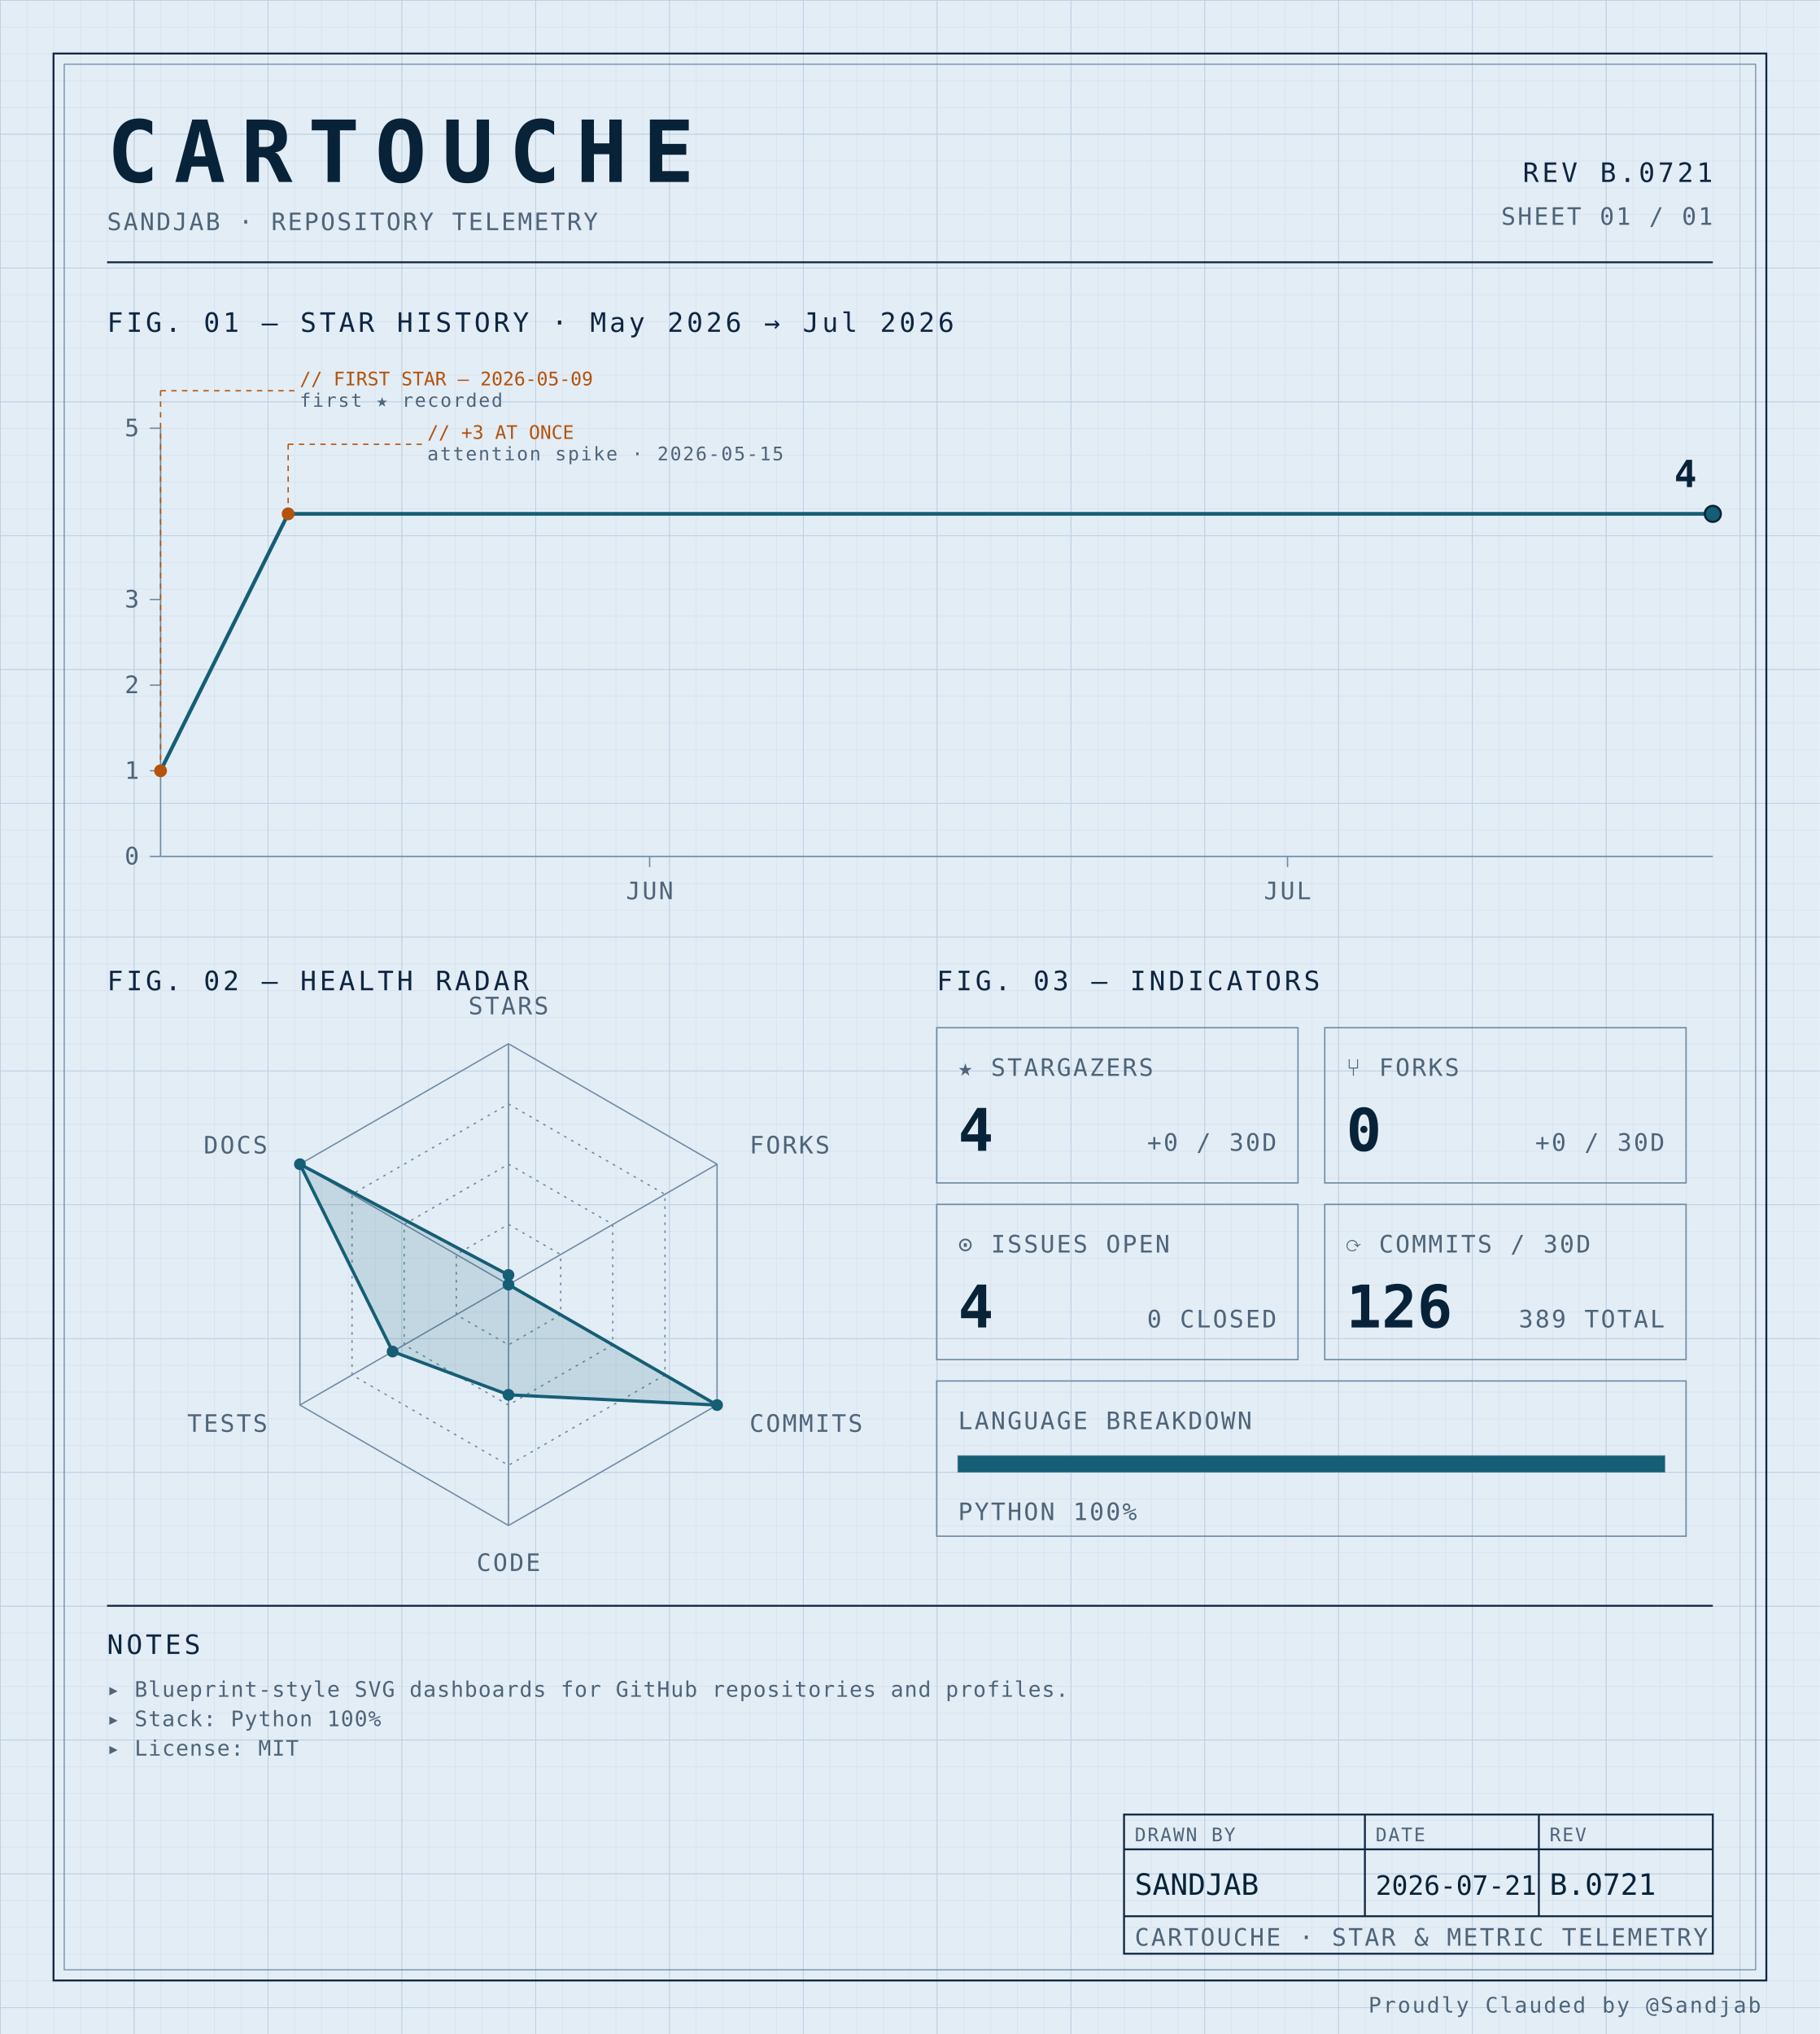
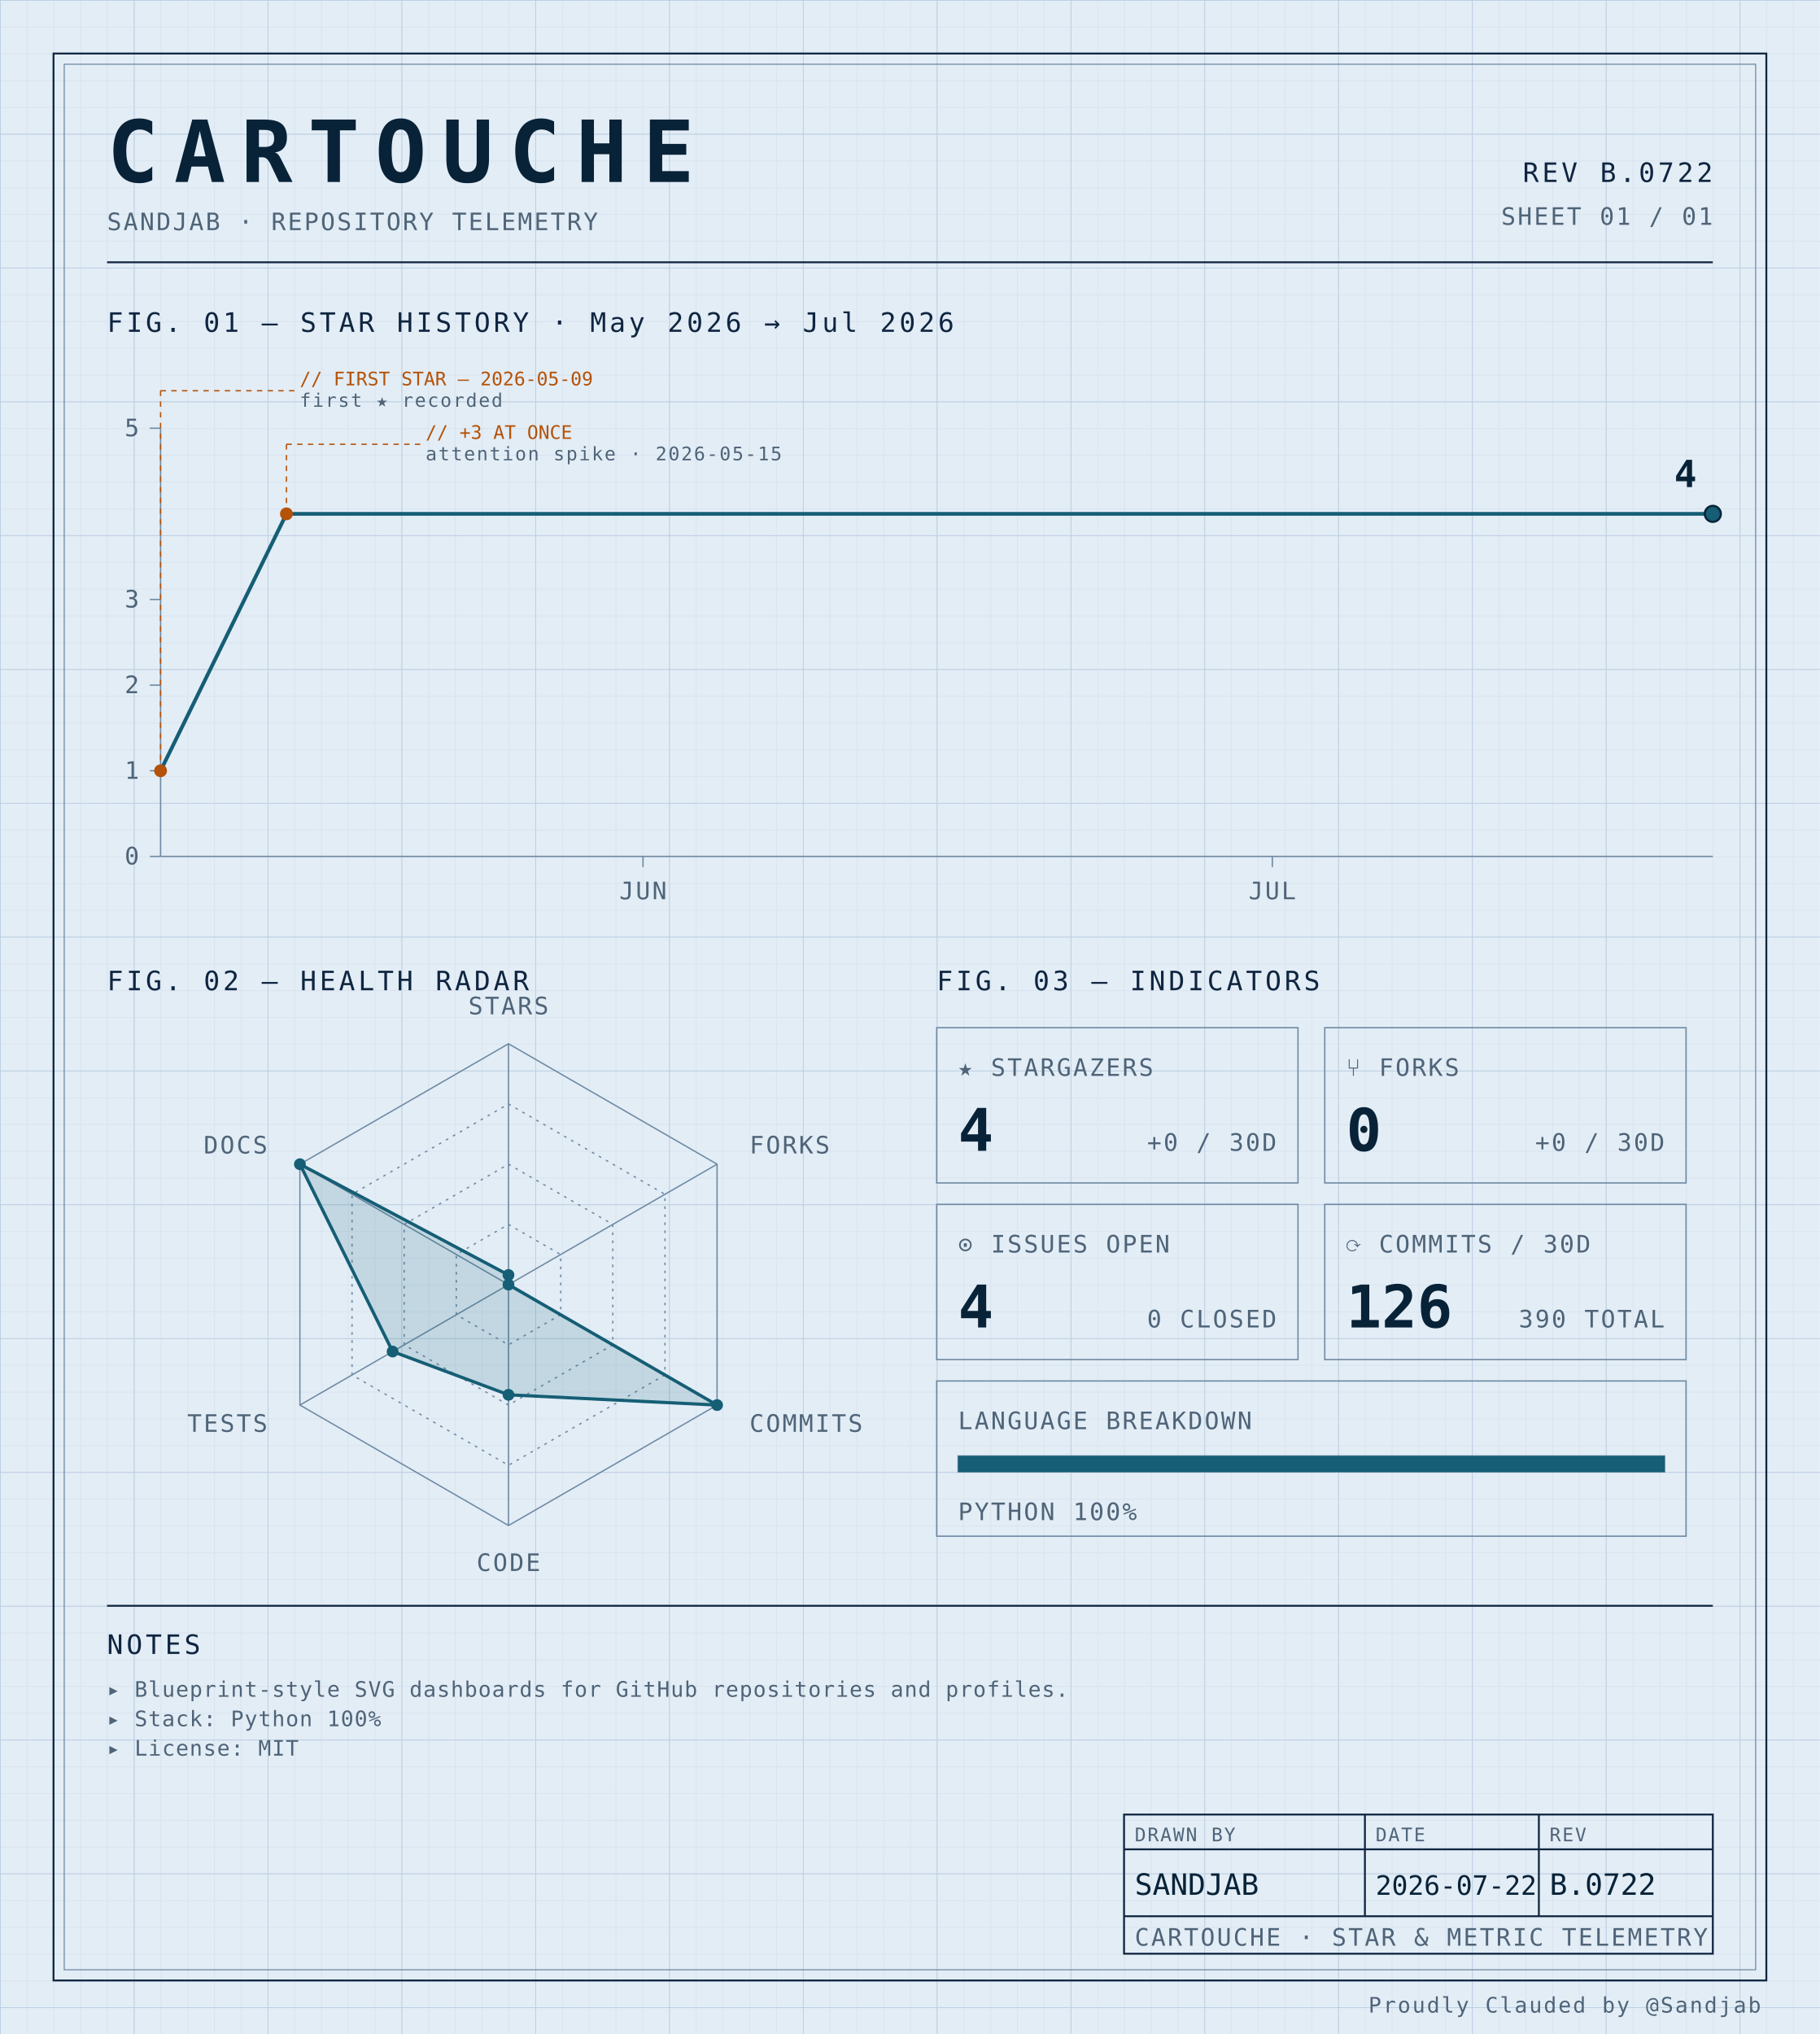
<svg xmlns="http://www.w3.org/2000/svg" width="100%" viewBox="0 0 680 760" role="img">
  <defs>
    <pattern id="grid-fine" width="10" height="10" patternUnits="userSpaceOnUse">
      <path d="M10 0H0V10" fill="none" stroke="#d4e0ec" stroke-width="0.4" />
    </pattern>
    <pattern id="grid-major" width="50" height="50" patternUnits="userSpaceOnUse">
      <path d="M50 0H0V50" fill="none" stroke="#b8cce0" stroke-width="0.5" />
    </pattern>
  </defs>
  <rect x="0" y="0" width="680" height="760" fill="#e3edf6" />
  <rect x="0" y="0" width="680" height="760" fill="url(#grid-fine)" />
  <rect x="0" y="0" width="680" height="760" fill="url(#grid-major)" />
  <rect x="20" y="20" width="640" height="720" fill="none" stroke="#0f2540" stroke-width="0.7" />
  <rect x="24" y="24" width="632" height="712" fill="none" stroke="#6f8aa3" stroke-width="0.4" />
  <text x="40" y="68" font-family="ui-monospace, 'SF Mono', 'JetBrains Mono', 'Cascadia Code', Consolas, monospace" font-size="32" font-weight="700" fill="#082338" text-anchor="start" letter-spacing="0.18em">CARTOUCHE</text>
  <text x="40" y="86" font-family="ui-monospace, 'SF Mono', 'JetBrains Mono', 'Cascadia Code', Consolas, monospace" font-size="9" font-weight="400" fill="#4f6478" text-anchor="start" letter-spacing="0.08em">SANDJAB · REPOSITORY TELEMETRY</text>
-   <text x="640" y="68" font-family="ui-monospace, 'SF Mono', 'JetBrains Mono', 'Cascadia Code', Consolas, monospace" font-size="10" font-weight="400" fill="#0f2540" text-anchor="end" letter-spacing="0.12em">REV B.0721</text>
+   <text x="640" y="68" font-family="ui-monospace, 'SF Mono', 'JetBrains Mono', 'Cascadia Code', Consolas, monospace" font-size="10" font-weight="400" fill="#0f2540" text-anchor="end" letter-spacing="0.12em">REV B.0722</text>
  <text x="640" y="84" font-family="ui-monospace, 'SF Mono', 'JetBrains Mono', 'Cascadia Code', Consolas, monospace" font-size="9" font-weight="400" fill="#4f6478" text-anchor="end" letter-spacing="0.08em">SHEET 01 / 01</text>
  <line x1="40" y1="98" x2="640" y2="98" stroke="#0f2540" stroke-width="0.7" />
  <text x="40" y="124" font-family="ui-monospace, 'SF Mono', 'JetBrains Mono', 'Cascadia Code', Consolas, monospace" font-size="10" font-weight="400" fill="#0f2540" text-anchor="start" letter-spacing="0.12em">FIG. 01 — STAR HISTORY · May 2026 → Jul 2026</text>
  <line x1="60" y1="160" x2="60" y2="320" stroke="#6f8aa3" stroke-width="0.5" />
  <line x1="60" y1="320" x2="640" y2="320" stroke="#6f8aa3" stroke-width="0.5" />
  <line x1="56" y1="320.0" x2="60" y2="320.0" stroke="#6f8aa3" stroke-width="0.5" />
  <text x="52" y="323.0" font-family="ui-monospace, 'SF Mono', 'JetBrains Mono', 'Cascadia Code', Consolas, monospace" font-size="9" font-weight="400" fill="#4f6478" text-anchor="end" letter-spacing="0.08em">0</text>
  <line x1="56" y1="288.0" x2="60" y2="288.0" stroke="#6f8aa3" stroke-width="0.5" />
  <text x="52" y="291.0" font-family="ui-monospace, 'SF Mono', 'JetBrains Mono', 'Cascadia Code', Consolas, monospace" font-size="9" font-weight="400" fill="#4f6478" text-anchor="end" letter-spacing="0.08em">1</text>
  <line x1="56" y1="256.0" x2="60" y2="256.0" stroke="#6f8aa3" stroke-width="0.5" />
  <text x="52" y="259.0" font-family="ui-monospace, 'SF Mono', 'JetBrains Mono', 'Cascadia Code', Consolas, monospace" font-size="9" font-weight="400" fill="#4f6478" text-anchor="end" letter-spacing="0.08em">2</text>
  <line x1="56" y1="224.0" x2="60" y2="224.0" stroke="#6f8aa3" stroke-width="0.5" />
  <text x="52" y="227.0" font-family="ui-monospace, 'SF Mono', 'JetBrains Mono', 'Cascadia Code', Consolas, monospace" font-size="9" font-weight="400" fill="#4f6478" text-anchor="end" letter-spacing="0.08em">3</text>
  <line x1="56" y1="160.0" x2="60" y2="160.0" stroke="#6f8aa3" stroke-width="0.5" />
  <text x="52" y="163.0" font-family="ui-monospace, 'SF Mono', 'JetBrains Mono', 'Cascadia Code', Consolas, monospace" font-size="9" font-weight="400" fill="#4f6478" text-anchor="end" letter-spacing="0.08em">5</text>
-   <line x1="242.74" y1="320" x2="242.74" y2="324" stroke="#6f8aa3" stroke-width="0.5" />
-   <text x="242.74" y="336" font-family="ui-monospace, 'SF Mono', 'JetBrains Mono', 'Cascadia Code', Consolas, monospace" font-size="9" font-weight="400" fill="#4f6478" text-anchor="middle" letter-spacing="0.08em">JUN</text>
-   <line x1="481.096" y1="320" x2="481.096" y2="324" stroke="#6f8aa3" stroke-width="0.5" />
-   <text x="481.096" y="336" font-family="ui-monospace, 'SF Mono', 'JetBrains Mono', 'Cascadia Code', Consolas, monospace" font-size="9" font-weight="400" fill="#4f6478" text-anchor="middle" letter-spacing="0.08em">JUL</text>
-   <path d="M 60.00,288.00 L 107.67,192.00 155.34,192.00 203.01,192.00 250.68,192.00 298.36,192.00 346.03,192.00 393.70,192.00 441.37,192.00 489.04,192.00 536.71,192.00 584.38,192.00 632.05,192.00 640.00,192.00" fill="none" stroke="#155e75" stroke-width="1.4" stroke-linejoin="round" stroke-linecap="round" />
+   <line x1="240.27" y1="320" x2="240.27" y2="324" stroke="#6f8aa3" stroke-width="0.5" />
+   <text x="240.27" y="336" font-family="ui-monospace, 'SF Mono', 'JetBrains Mono', 'Cascadia Code', Consolas, monospace" font-size="9" font-weight="400" fill="#4f6478" text-anchor="middle" letter-spacing="0.08em">JUN</text>
+   <line x1="475.405" y1="320" x2="475.405" y2="324" stroke="#6f8aa3" stroke-width="0.5" />
+   <text x="475.405" y="336" font-family="ui-monospace, 'SF Mono', 'JetBrains Mono', 'Cascadia Code', Consolas, monospace" font-size="9" font-weight="400" fill="#4f6478" text-anchor="middle" letter-spacing="0.08em">JUL</text>
+   <path d="M 60.00,288.00 L 107.03,192.00 154.05,192.00 201.08,192.00 248.11,192.00 295.14,192.00 342.16,192.00 389.19,192.00 436.22,192.00 483.24,192.00 530.27,192.00 577.30,192.00 624.32,192.00 640.00,192.00" fill="none" stroke="#155e75" stroke-width="1.4" stroke-linejoin="round" stroke-linecap="round" />
  <circle cx="60.0" cy="288.0" r="2.4" fill="#b45309" />
  <line x1="60.0" y1="288.0" x2="60.0" y2="146" stroke="#b45309" stroke-width="0.5" stroke-dasharray="2,2" fill="none" />
  <line x1="60.0" y1="146" x2="110.0" y2="146" stroke="#b45309" stroke-width="0.5" stroke-dasharray="2,2" fill="none" />
  <text x="112.0" y="144" font-family="ui-monospace, 'SF Mono', 'JetBrains Mono', 'Cascadia Code', Consolas, monospace" font-size="7" font-weight="400" fill="#b45309" text-anchor="start" letter-spacing="normal">// FIRST STAR — 2026-05-09</text>
  <text x="112.0" y="152" font-family="ui-monospace, 'SF Mono', 'JetBrains Mono', 'Cascadia Code', Consolas, monospace" font-size="7" font-weight="400" fill="#4f6478" text-anchor="start" letter-spacing="0.08em">first ★ recorded</text>
-   <circle cx="107.671" cy="192.0" r="2.4" fill="#b45309" />
-   <line x1="107.671" y1="192.0" x2="107.671" y2="166" stroke="#b45309" stroke-width="0.5" stroke-dasharray="2,2" fill="none" />
-   <line x1="107.671" y1="166" x2="157.671" y2="166" stroke="#b45309" stroke-width="0.5" stroke-dasharray="2,2" fill="none" />
-   <text x="159.671" y="164" font-family="ui-monospace, 'SF Mono', 'JetBrains Mono', 'Cascadia Code', Consolas, monospace" font-size="7" font-weight="400" fill="#b45309" text-anchor="start" letter-spacing="normal">// +3 AT ONCE</text>
-   <text x="159.671" y="172" font-family="ui-monospace, 'SF Mono', 'JetBrains Mono', 'Cascadia Code', Consolas, monospace" font-size="7" font-weight="400" fill="#4f6478" text-anchor="start" letter-spacing="0.08em">attention spike · 2026-05-15</text>
+   <circle cx="107.027" cy="192.0" r="2.4" fill="#b45309" />
+   <line x1="107.027" y1="192.0" x2="107.027" y2="166" stroke="#b45309" stroke-width="0.5" stroke-dasharray="2,2" fill="none" />
+   <line x1="107.027" y1="166" x2="157.027" y2="166" stroke="#b45309" stroke-width="0.5" stroke-dasharray="2,2" fill="none" />
+   <text x="159.027" y="164" font-family="ui-monospace, 'SF Mono', 'JetBrains Mono', 'Cascadia Code', Consolas, monospace" font-size="7" font-weight="400" fill="#b45309" text-anchor="start" letter-spacing="normal">// +3 AT ONCE</text>
+   <text x="159.027" y="172" font-family="ui-monospace, 'SF Mono', 'JetBrains Mono', 'Cascadia Code', Consolas, monospace" font-size="7" font-weight="400" fill="#4f6478" text-anchor="start" letter-spacing="0.08em">attention spike · 2026-05-15</text>
  <circle cx="640.0" cy="192.0" r="3" fill="#155e75" stroke="#082338" stroke-width="0.8" />
  <text x="634.0" y="182.0" font-family="ui-monospace, 'SF Mono', 'JetBrains Mono', 'Cascadia Code', Consolas, monospace" font-size="14" font-weight="700" fill="#082338" text-anchor="end" letter-spacing="normal">4</text>
  <text x="40" y="370" font-family="ui-monospace, 'SF Mono', 'JetBrains Mono', 'Cascadia Code', Consolas, monospace" font-size="10" font-weight="400" fill="#0f2540" text-anchor="start" letter-spacing="0.12em">FIG. 02 — HEALTH RADAR</text>
  <g transform="translate(190 480)">
    <polygon points="0.00,-90.00 77.94,-45.00 77.94,45.00 0.00,90.00 -77.94,45.00 -77.94,-45.00" fill="none" stroke="#6f8aa3" stroke-width="0.5" />
    <polygon points="0.00,-67.50 58.46,-33.75 58.46,33.75 0.00,67.50 -58.46,33.75 -58.46,-33.75" fill="none" stroke="#6f8aa3" stroke-width="0.5" stroke-dasharray="1,2" />
    <polygon points="0.00,-45.00 38.97,-22.50 38.97,22.50 0.00,45.00 -38.97,22.50 -38.97,-22.50" fill="none" stroke="#6f8aa3" stroke-width="0.5" stroke-dasharray="1,2" />
    <polygon points="0.00,-22.50 19.49,-11.25 19.49,11.25 0.00,22.50 -19.49,11.25 -19.49,-11.25" fill="none" stroke="#6f8aa3" stroke-width="0.5" stroke-dasharray="1,2" />
    <line x1="0" y1="0" x2="0.00" y2="-90.00" stroke="#6f8aa3" stroke-width="0.5" />
    <line x1="0" y1="0" x2="77.94" y2="-45.00" stroke="#6f8aa3" stroke-width="0.5" />
    <line x1="0" y1="0" x2="77.94" y2="45.00" stroke="#6f8aa3" stroke-width="0.5" />
    <line x1="0" y1="0" x2="0.00" y2="90.00" stroke="#6f8aa3" stroke-width="0.5" />
    <line x1="0" y1="0" x2="-77.94" y2="45.00" stroke="#6f8aa3" stroke-width="0.5" />
    <line x1="0" y1="0" x2="-77.94" y2="-45.00" stroke="#6f8aa3" stroke-width="0.5" />
    <polygon points="0.00,-3.60 0.00,0.00 77.94,45.00 0.00,41.17 -43.30,25.00 -77.94,-45.00" fill="#155e75" fill-opacity="0.16" stroke="#155e75" stroke-width="1.2" />
    <circle cx="0.00" cy="-3.60" r="2.2" fill="#155e75" />
    <circle cx="0.00" cy="0.00" r="2.2" fill="#155e75" />
    <circle cx="77.94" cy="45.00" r="2.2" fill="#155e75" />
    <circle cx="0.00" cy="41.17" r="2.2" fill="#155e75" />
    <circle cx="-43.30" cy="25.00" r="2.2" fill="#155e75" />
    <circle cx="-77.94" cy="-45.00" r="2.2" fill="#155e75" />
    <text x="6.3681633555662356e-15" y="-101" font-family="ui-monospace, 'SF Mono', 'JetBrains Mono', 'Cascadia Code', Consolas, monospace" font-size="9" font-weight="400" fill="#4f6478" text-anchor="middle" letter-spacing="0.08em">STARS</text>
    <text x="90.067" y="-49" font-family="ui-monospace, 'SF Mono', 'JetBrains Mono', 'Cascadia Code', Consolas, monospace" font-size="9" font-weight="400" fill="#4f6478" text-anchor="start" letter-spacing="0.08em">FORKS</text>
    <text x="90.067" y="55" font-family="ui-monospace, 'SF Mono', 'JetBrains Mono', 'Cascadia Code', Consolas, monospace" font-size="9" font-weight="400" fill="#4f6478" text-anchor="start" letter-spacing="0.08em">COMMITS</text>
    <text x="6.3681633555662356e-15" y="107" font-family="ui-monospace, 'SF Mono', 'JetBrains Mono', 'Cascadia Code', Consolas, monospace" font-size="9" font-weight="400" fill="#4f6478" text-anchor="middle" letter-spacing="0.08em">CODE</text>
    <text x="-90.067" y="55" font-family="ui-monospace, 'SF Mono', 'JetBrains Mono', 'Cascadia Code', Consolas, monospace" font-size="9" font-weight="400" fill="#4f6478" text-anchor="end" letter-spacing="0.08em">TESTS</text>
    <text x="-90.067" y="-49" font-family="ui-monospace, 'SF Mono', 'JetBrains Mono', 'Cascadia Code', Consolas, monospace" font-size="9" font-weight="400" fill="#4f6478" text-anchor="end" letter-spacing="0.08em">DOCS</text>
  </g>
  <text x="350" y="370" font-family="ui-monospace, 'SF Mono', 'JetBrains Mono', 'Cascadia Code', Consolas, monospace" font-size="10" font-weight="400" fill="#0f2540" text-anchor="start" letter-spacing="0.12em">FIG. 03 — INDICATORS</text>
  <rect x="350" y="384" width="135" height="58" fill="none" stroke="#6f8aa3" stroke-width="0.5" />
  <text x="358" y="402" font-family="ui-monospace, 'SF Mono', 'JetBrains Mono', 'Cascadia Code', Consolas, monospace" font-size="9" font-weight="400" fill="#4f6478" text-anchor="start" letter-spacing="0.08em">★ STARGAZERS</text>
  <text x="358" y="430" font-family="ui-monospace, 'SF Mono', 'JetBrains Mono', 'Cascadia Code', Consolas, monospace" font-size="22" font-weight="700" fill="#082338" text-anchor="start" letter-spacing="normal">4</text>
  <text x="477" y="430" font-family="ui-monospace, 'SF Mono', 'JetBrains Mono', 'Cascadia Code', Consolas, monospace" font-size="9" font-weight="400" fill="#4f6478" text-anchor="end" letter-spacing="0.08em">+0 / 30D</text>
  <rect x="495" y="384" width="135" height="58" fill="none" stroke="#6f8aa3" stroke-width="0.5" />
  <text x="503" y="402" font-family="ui-monospace, 'SF Mono', 'JetBrains Mono', 'Cascadia Code', Consolas, monospace" font-size="9" font-weight="400" fill="#4f6478" text-anchor="start" letter-spacing="0.08em">⑂ FORKS</text>
  <text x="503" y="430" font-family="ui-monospace, 'SF Mono', 'JetBrains Mono', 'Cascadia Code', Consolas, monospace" font-size="22" font-weight="700" fill="#082338" text-anchor="start" letter-spacing="normal">0</text>
  <text x="622" y="430" font-family="ui-monospace, 'SF Mono', 'JetBrains Mono', 'Cascadia Code', Consolas, monospace" font-size="9" font-weight="400" fill="#4f6478" text-anchor="end" letter-spacing="0.08em">+0 / 30D</text>
  <rect x="350" y="450" width="135" height="58" fill="none" stroke="#6f8aa3" stroke-width="0.5" />
  <text x="358" y="468" font-family="ui-monospace, 'SF Mono', 'JetBrains Mono', 'Cascadia Code', Consolas, monospace" font-size="9" font-weight="400" fill="#4f6478" text-anchor="start" letter-spacing="0.08em">⊙ ISSUES OPEN</text>
  <text x="358" y="496" font-family="ui-monospace, 'SF Mono', 'JetBrains Mono', 'Cascadia Code', Consolas, monospace" font-size="22" font-weight="700" fill="#082338" text-anchor="start" letter-spacing="normal">4</text>
  <text x="477" y="496" font-family="ui-monospace, 'SF Mono', 'JetBrains Mono', 'Cascadia Code', Consolas, monospace" font-size="9" font-weight="400" fill="#4f6478" text-anchor="end" letter-spacing="0.08em">0 CLOSED</text>
  <rect x="495" y="450" width="135" height="58" fill="none" stroke="#6f8aa3" stroke-width="0.5" />
  <text x="503" y="468" font-family="ui-monospace, 'SF Mono', 'JetBrains Mono', 'Cascadia Code', Consolas, monospace" font-size="9" font-weight="400" fill="#4f6478" text-anchor="start" letter-spacing="0.08em">⟳ COMMITS / 30D</text>
  <text x="503" y="496" font-family="ui-monospace, 'SF Mono', 'JetBrains Mono', 'Cascadia Code', Consolas, monospace" font-size="22" font-weight="700" fill="#082338" text-anchor="start" letter-spacing="normal">126</text>
-   <text x="622" y="496" font-family="ui-monospace, 'SF Mono', 'JetBrains Mono', 'Cascadia Code', Consolas, monospace" font-size="9" font-weight="400" fill="#4f6478" text-anchor="end" letter-spacing="0.08em">389 TOTAL</text>
+   <text x="622" y="496" font-family="ui-monospace, 'SF Mono', 'JetBrains Mono', 'Cascadia Code', Consolas, monospace" font-size="9" font-weight="400" fill="#4f6478" text-anchor="end" letter-spacing="0.08em">390 TOTAL</text>
  <rect x="350" y="516" width="280" height="58" fill="none" stroke="#6f8aa3" stroke-width="0.5" />
  <text x="358" y="534" font-family="ui-monospace, 'SF Mono', 'JetBrains Mono', 'Cascadia Code', Consolas, monospace" font-size="9" font-weight="400" fill="#4f6478" text-anchor="start" letter-spacing="0.08em">LANGUAGE BREAKDOWN</text>
  <rect x="358" y="544" width="264" height="6" fill="none" stroke="#6f8aa3" stroke-width="0.5" />
  <rect x="358" y="544" width="264.00" height="6" fill="#155e75" />
  <text x="358" y="568" font-family="ui-monospace, 'SF Mono', 'JetBrains Mono', 'Cascadia Code', Consolas, monospace" font-size="9" font-weight="400" fill="#4f6478" text-anchor="start" letter-spacing="0.08em">PYTHON 100%</text>
  <line x1="40" y1="600" x2="640" y2="600" stroke="#0f2540" stroke-width="0.7" />
  <text x="40" y="618" font-family="ui-monospace, 'SF Mono', 'JetBrains Mono', 'Cascadia Code', Consolas, monospace" font-size="10" font-weight="400" fill="#0f2540" text-anchor="start" letter-spacing="0.12em">NOTES</text>
  <text x="40" y="634" font-family="ui-monospace, 'SF Mono', 'JetBrains Mono', 'Cascadia Code', Consolas, monospace" font-size="8" font-weight="400" fill="#4f6478" text-anchor="start" letter-spacing="0.04em">▸ Blueprint-style SVG dashboards for GitHub repositories and profiles.</text>
  <text x="40" y="645" font-family="ui-monospace, 'SF Mono', 'JetBrains Mono', 'Cascadia Code', Consolas, monospace" font-size="8" font-weight="400" fill="#4f6478" text-anchor="start" letter-spacing="0.04em">▸ Stack: Python 100%</text>
  <text x="40" y="656" font-family="ui-monospace, 'SF Mono', 'JetBrains Mono', 'Cascadia Code', Consolas, monospace" font-size="8" font-weight="400" fill="#4f6478" text-anchor="start" letter-spacing="0.04em">▸ License: MIT</text>
  <rect x="420" y="678" width="220" height="52" fill="none" stroke="#0f2540" stroke-width="0.7" />
  <line x1="420" y1="691" x2="640" y2="691" stroke="#0f2540" stroke-width="0.7" />
  <line x1="420" y1="716" x2="640" y2="716" stroke="#0f2540" stroke-width="0.7" />
  <line x1="510" y1="678" x2="510" y2="716" stroke="#0f2540" stroke-width="0.7" />
  <line x1="575" y1="678" x2="575" y2="716" stroke="#0f2540" stroke-width="0.7" />
  <text x="424" y="688" font-family="ui-monospace, 'SF Mono', 'JetBrains Mono', 'Cascadia Code', Consolas, monospace" font-size="7" font-weight="400" fill="#4f6478" text-anchor="start" letter-spacing="0.08em">DRAWN BY</text>
  <text x="514" y="688" font-family="ui-monospace, 'SF Mono', 'JetBrains Mono', 'Cascadia Code', Consolas, monospace" font-size="7" font-weight="400" fill="#4f6478" text-anchor="start" letter-spacing="0.08em">DATE</text>
  <text x="579" y="688" font-family="ui-monospace, 'SF Mono', 'JetBrains Mono', 'Cascadia Code', Consolas, monospace" font-size="7" font-weight="400" fill="#4f6478" text-anchor="start" letter-spacing="0.08em">REV</text>
  <text x="424" y="708" font-family="ui-monospace, 'SF Mono', 'JetBrains Mono', 'Cascadia Code', Consolas, monospace" font-size="11" font-weight="400" fill="#082338" text-anchor="start" letter-spacing="normal">SANDJAB</text>
-   <text x="514" y="708" font-family="ui-monospace, 'SF Mono', 'JetBrains Mono', 'Cascadia Code', Consolas, monospace" font-size="10" font-weight="400" fill="#082338" text-anchor="start" letter-spacing="normal">2026-07-21</text>
-   <text x="579" y="708" font-family="ui-monospace, 'SF Mono', 'JetBrains Mono', 'Cascadia Code', Consolas, monospace" font-size="11" font-weight="400" fill="#082338" text-anchor="start" letter-spacing="normal">B.0721</text>
+   <text x="514" y="708" font-family="ui-monospace, 'SF Mono', 'JetBrains Mono', 'Cascadia Code', Consolas, monospace" font-size="10" font-weight="400" fill="#082338" text-anchor="start" letter-spacing="normal">2026-07-22</text>
+   <text x="579" y="708" font-family="ui-monospace, 'SF Mono', 'JetBrains Mono', 'Cascadia Code', Consolas, monospace" font-size="11" font-weight="400" fill="#082338" text-anchor="start" letter-spacing="normal">B.0722</text>
  <text x="424" y="727" font-family="ui-monospace, 'SF Mono', 'JetBrains Mono', 'Cascadia Code', Consolas, monospace" font-size="9" font-weight="400" fill="#4f6478" text-anchor="start" letter-spacing="0.08em">CARTOUCHE · STAR &amp; METRIC TELEMETRY</text>
  <text x="658" y="752" font-family="ui-monospace, 'SF Mono', 'JetBrains Mono', 'Cascadia Code', Consolas, monospace" font-size="8" font-weight="400" fill="#4f6478" text-anchor="end" letter-spacing="0.08em">Proudly Clauded by @Sandjab</text>
</svg>
